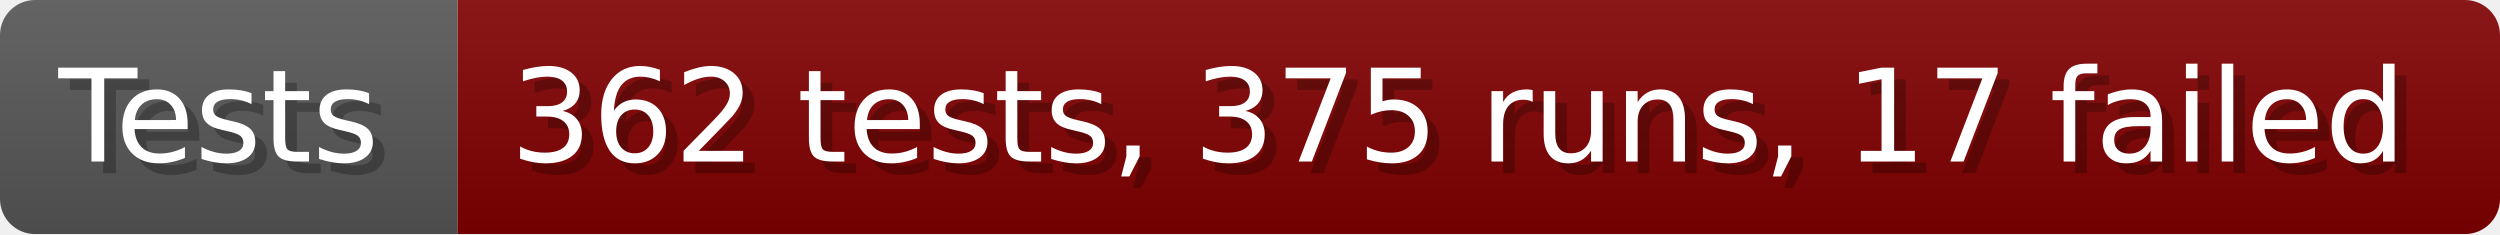
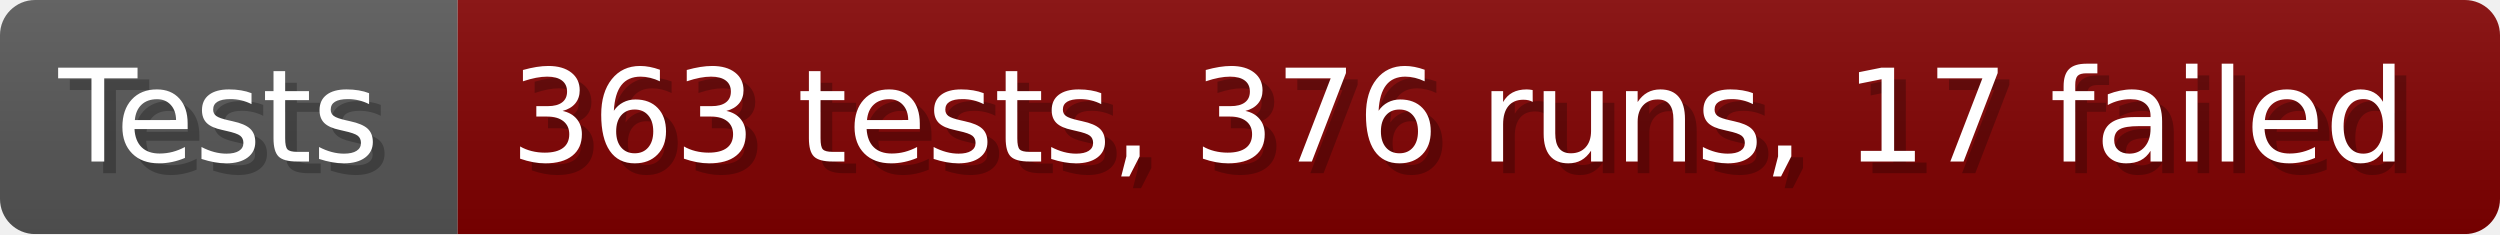
- <svg xmlns="http://www.w3.org/2000/svg" width="213.6" height="20" viewBox="0 0 2136 200" role="img" aria-label="Tests: 362 tests, 375 runs, 17 failed">
+ <svg xmlns="http://www.w3.org/2000/svg" width="213.6" height="20" viewBox="0 0 2136 200" role="img" aria-label="Tests: 363 tests, 376 runs, 17 failed">
  <linearGradient id="a" x2="0" y2="100%">
    <stop offset="0" stop-opacity=".1" stop-color="#EEE" />
    <stop offset="1" stop-opacity=".1" />
  </linearGradient>
  <mask id="m">
    <rect width="2136" height="200" rx="30" fill="#FFF" />
  </mask>
  <g mask="url(#m)">
    <rect width="391" height="200" fill="#555" />
    <rect width="1745" height="200" fill="#800000" x="391" />
    <rect width="2136" height="200" fill="url(#a)" />
  </g>
  <g aria-hidden="true" fill="#fff" text-anchor="start" font-family="Verdana,DejaVu Sans,sans-serif" font-size="110">
    <text x="60" y="148" textLength="291" fill="#000" opacity="0.25">Tests</text>
    <text x="50" y="138" textLength="291">Tests</text>
-     <text x="446" y="148" textLength="1645" fill="#000" opacity="0.25">362 tests, 375 runs, 17 failed</text>
-     <text x="436" y="138" textLength="1645">362 tests, 375 runs, 17 failed</text>
+     <text x="446" y="148" textLength="1645" fill="#000" opacity="0.25">363 tests, 376 runs, 17 failed</text>
+     <text x="436" y="138" textLength="1645">363 tests, 376 runs, 17 failed</text>
  </g>
</svg>
